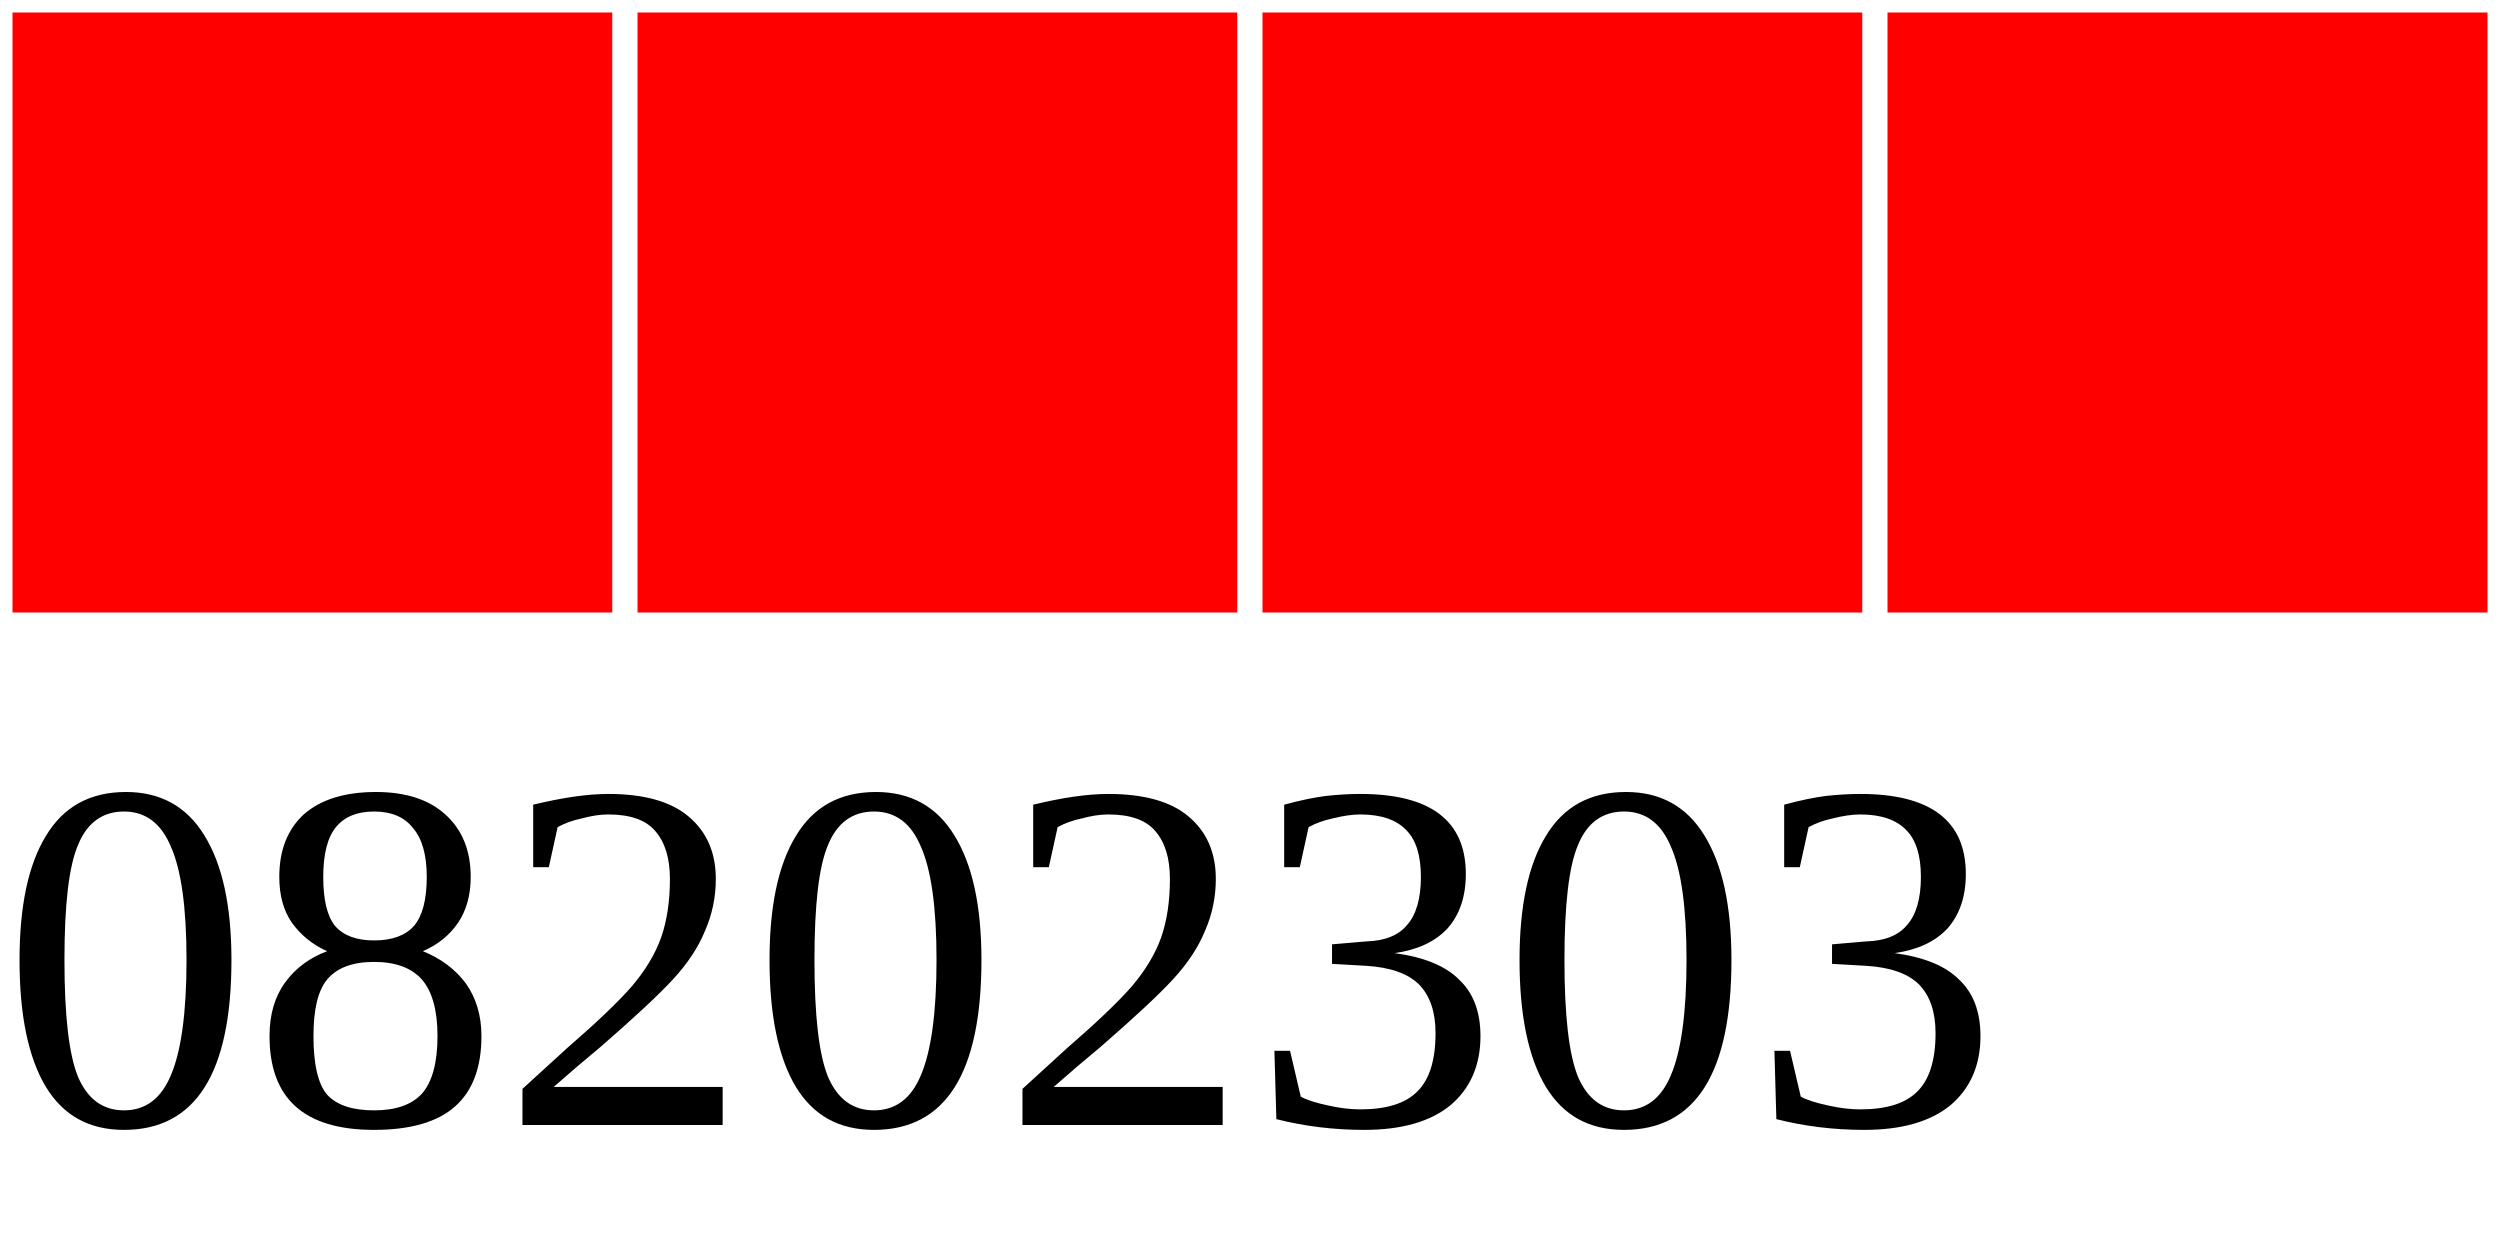
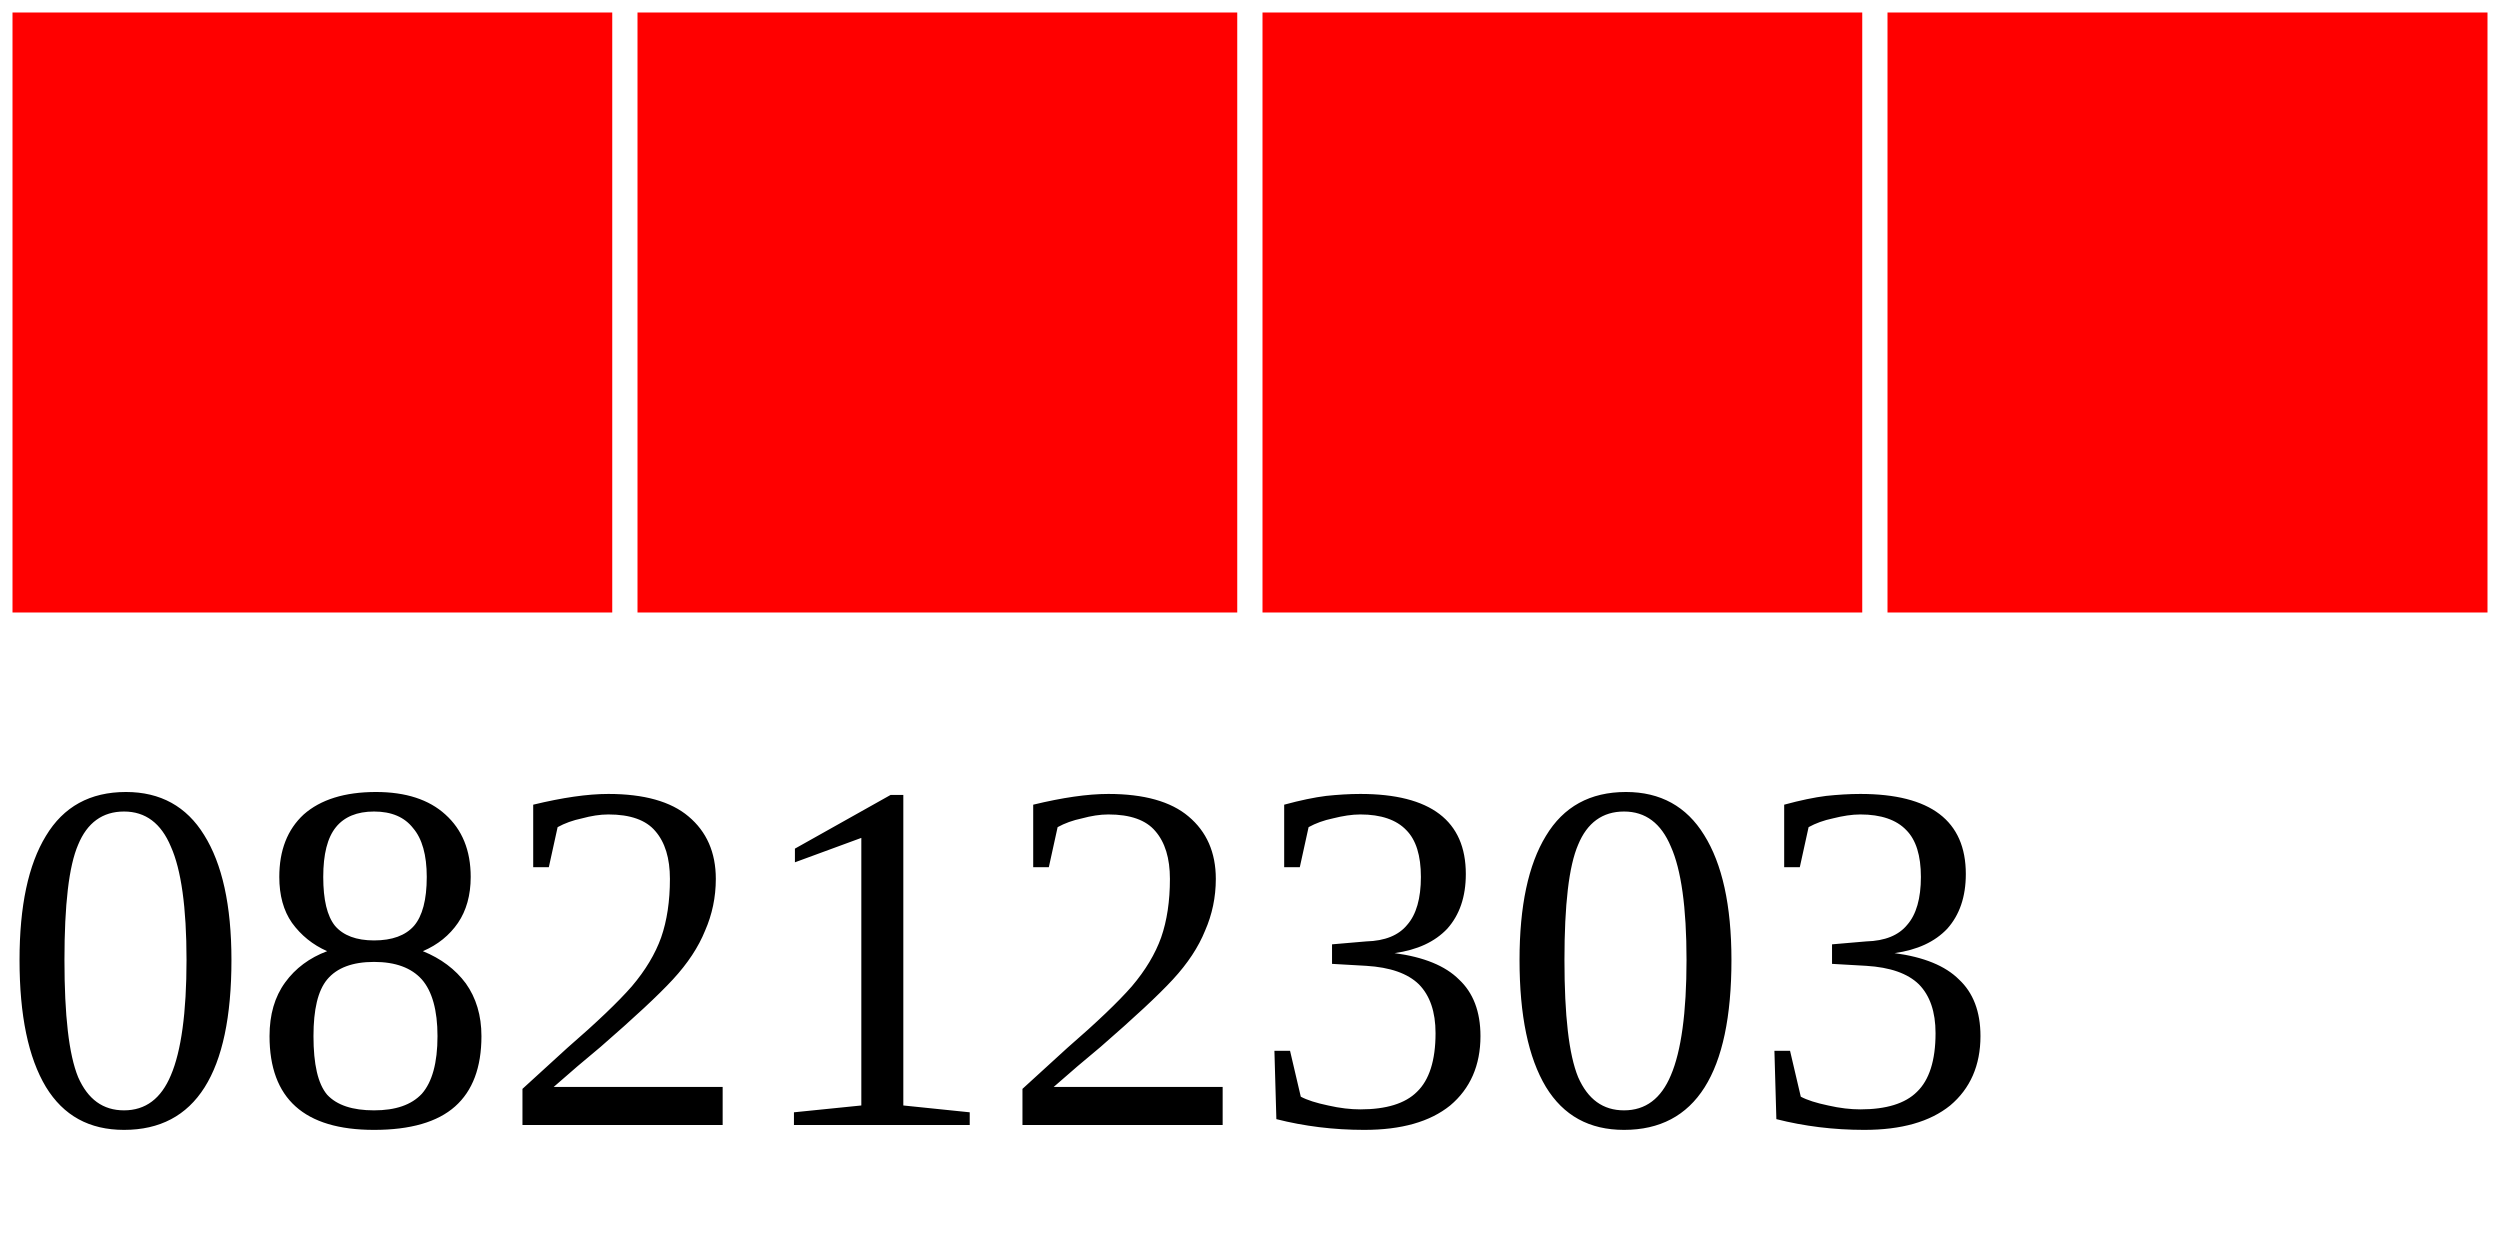
<svg xmlns="http://www.w3.org/2000/svg" width="40" height="20">
  <g>
    <rect width="10" height="10" style="fill:#FF0000;stroke-width:0.4;stroke:rgb(255,255,255)" x="0" />
    <rect width="10" height="10" style="fill:#FF0000;stroke-width:0.4;stroke:rgb(255,255,255)" x="10" />
    <rect width="10" height="10" style="fill:#FF0000;stroke-width:0.4;stroke:rgb(255,255,255)" x="20" />
    <rect width="10" height="10" style="fill:#FF0000;stroke-width:0.4;stroke:rgb(255,255,255)" x="30" />
-     <text x="0" y="18" fill="black" font-size="8">08202303</text>
+     <text x="0" y="18" fill="black" font-size="8">08212303</text>
  </g>
</svg>
